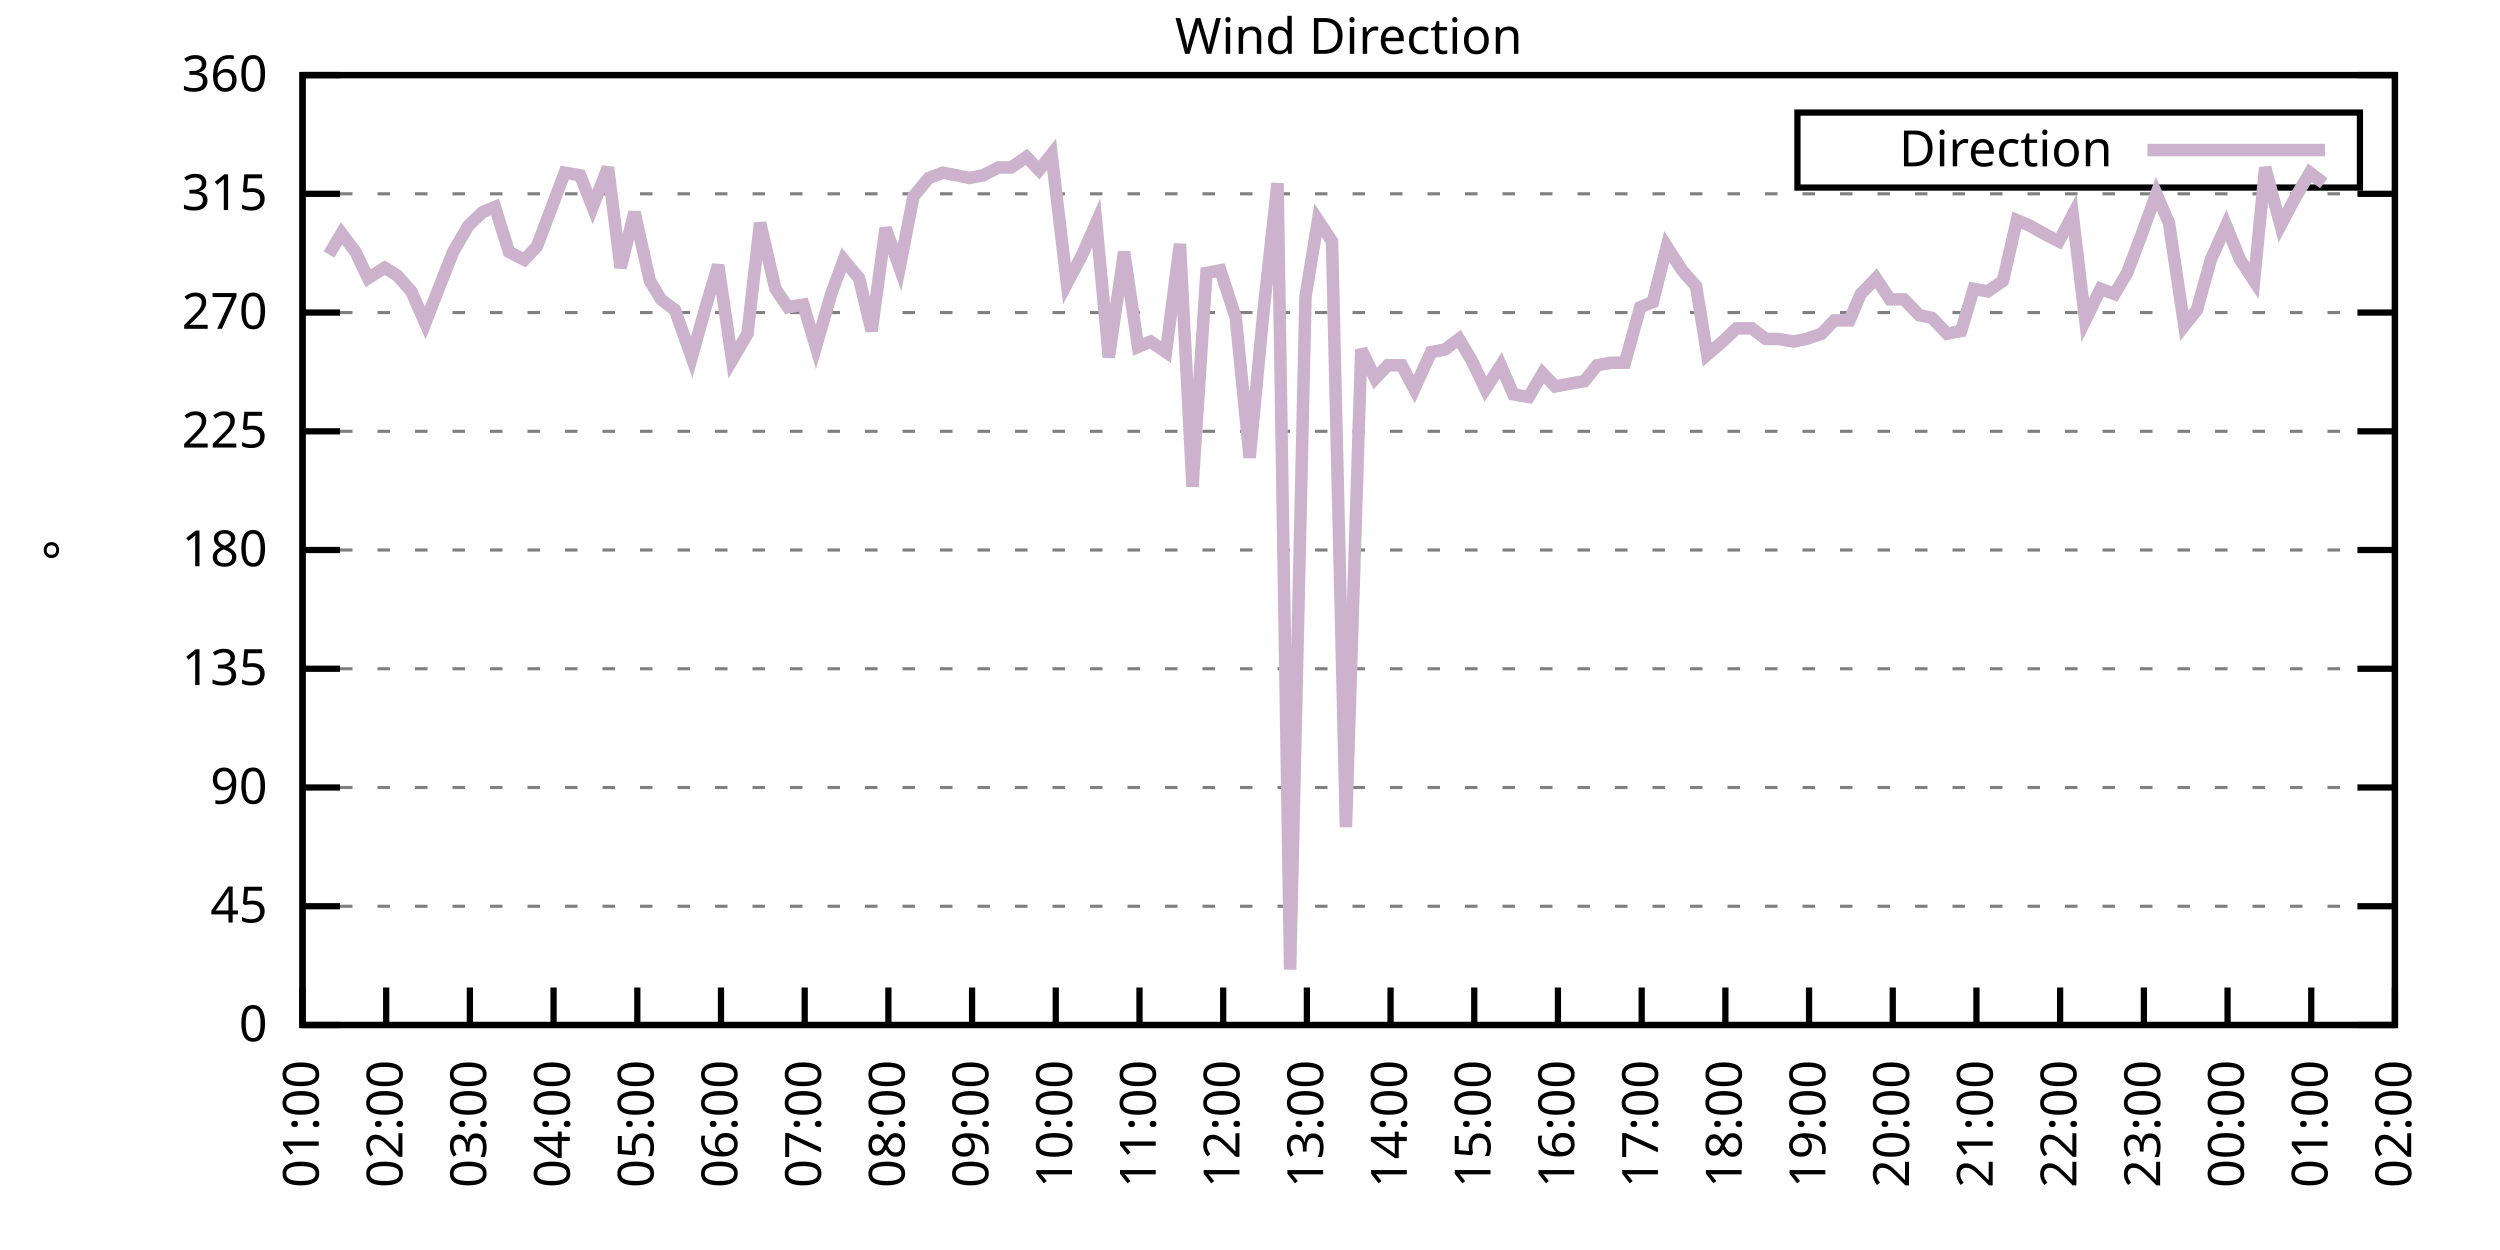
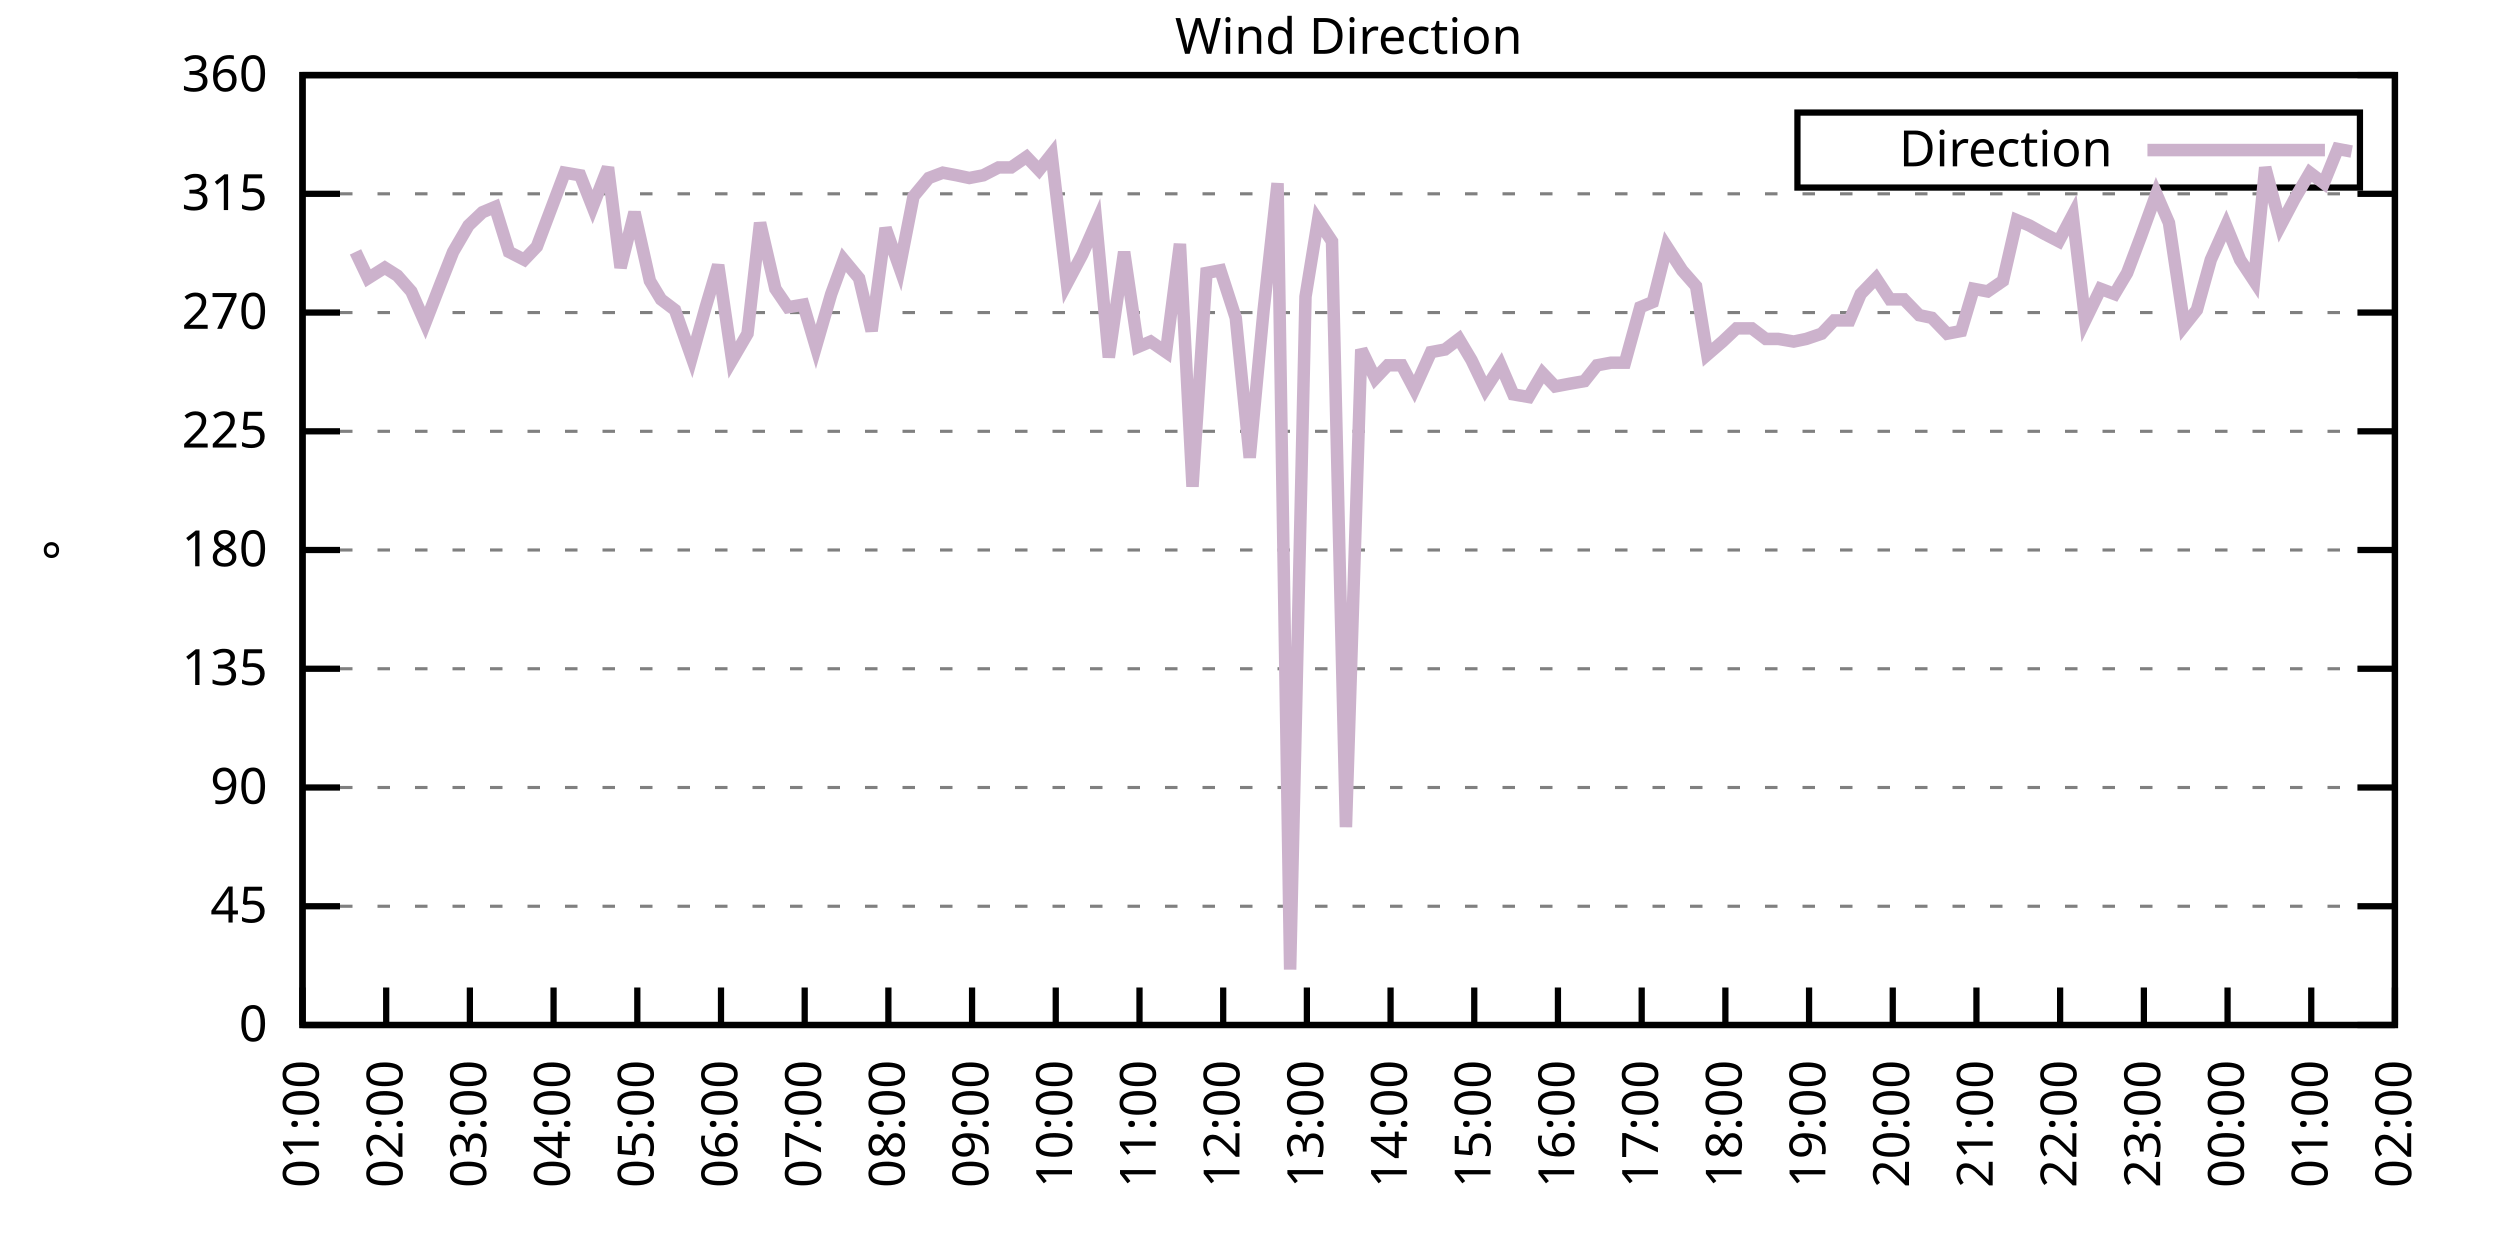
<svg xmlns="http://www.w3.org/2000/svg" xmlns:xlink="http://www.w3.org/1999/xlink" width="400" height="200" viewBox="0 0 400 200">
  <g id="gnuplot_canvas">
    <rect x="0" y="0" width="400" height="200" fill="none" />
    <defs>
      <circle id="gpDot" r="0.5" stroke-width="0.5" stroke="currentColor" />
      <path id="gpPt0" stroke-width="0.333" stroke="currentColor" d="M-1,0 h2 M0,-1 v2" />
      <path id="gpPt1" stroke-width="0.333" stroke="currentColor" d="M-1,-1 L1,1 M1,-1 L-1,1" />
      <path id="gpPt2" stroke-width="0.333" stroke="currentColor" d="M-1,0 L1,0 M0,-1 L0,1 M-1,-1 L1,1 M-1,1 L1,-1" />
      <rect id="gpPt3" stroke-width="0.333" stroke="currentColor" x="-1" y="-1" width="2" height="2" />
      <rect id="gpPt4" stroke-width="0.333" stroke="currentColor" fill="currentColor" x="-1" y="-1" width="2" height="2" />
      <circle id="gpPt5" stroke-width="0.333" stroke="currentColor" cx="0" cy="0" r="1" />
      <use xlink:href="#gpPt5" id="gpPt6" fill="currentColor" stroke="none" />
      <path id="gpPt7" stroke-width="0.333" stroke="currentColor" d="M0,-1.33 L-1.33,0.67 L1.33,0.67 z" />
      <use xlink:href="#gpPt7" id="gpPt8" fill="currentColor" stroke="none" />
      <use xlink:href="#gpPt7" id="gpPt9" stroke="currentColor" transform="rotate(180)" />
      <use xlink:href="#gpPt9" id="gpPt10" fill="currentColor" stroke="none" />
      <use xlink:href="#gpPt3" id="gpPt11" stroke="currentColor" transform="rotate(45)" />
      <use xlink:href="#gpPt11" id="gpPt12" fill="currentColor" stroke="none" />
      <path id="gpPt13" stroke-width="0.333" stroke="currentColor" d="M0,1.330 L1.265,0.411 L0.782,-1.067 L-0.782,-1.076 L-1.265,0.411 z" />
      <use xlink:href="#gpPt13" id="gpPt14" fill="currentColor" stroke="none" />
      <filter id="textbox" filterUnits="objectBoundingBox" x="0" y="0" height="1" width="1">
        <feFlood flood-color="white" flood-opacity="1" result="bgnd" />
        <feComposite in="SourceGraphic" in2="bgnd" operator="atop" />
      </filter>
      <filter id="greybox" filterUnits="objectBoundingBox" x="0" y="0" height="1" width="1">
        <feFlood flood-color="lightgrey" flood-opacity="1" result="grey" />
        <feComposite in="SourceGraphic" in2="grey" operator="atop" />
      </filter>
    </defs>
    <g fill="none" color="white" stroke="currentColor" stroke-width="1.00" stroke-linecap="butt" stroke-linejoin="miter">
</g>
    <g fill="none" color="black" stroke="currentColor" stroke-width="1.00" stroke-linecap="butt" stroke-linejoin="miter">
      <g stroke="none" shape-rendering="crispEdges">
        <polygon fill="rgb(255, 255, 255)" points="48.40,164.00 383.18,164.00 383.18,12.02 48.40,12.02 " />
      </g>
    </g>
    <g fill="none" color="black" stroke="currentColor" stroke-width="1.00" stroke-linecap="butt" stroke-linejoin="miter">
</g>
    <g fill="none" color="black" stroke="black" stroke-width="0.50" stroke-linecap="butt" stroke-linejoin="miter">
</g>
    <g fill="none" color="gray" stroke="currentColor" stroke-width="0.50" stroke-linecap="butt" stroke-linejoin="miter">
      <path stroke="gray" stroke-dasharray="2,4" class="gridline" d="M48.40,164.00 L383.19,164.00  " />
    </g>
    <g fill="none" color="gray" stroke="gray" stroke-width="1.00" stroke-linecap="butt" stroke-linejoin="miter">
</g>
    <g fill="none" color="black" stroke="currentColor" stroke-width="1.00" stroke-linecap="butt" stroke-linejoin="miter">
      <path stroke="black" d="M48.40,164.00 L54.40,164.00 M383.19,164.00 L377.19,164.00  " />
      <g transform="translate(42.80,166.60)" stroke="none" fill="black" font-family="Sans" font-size="8.00" text-anchor="end">
        <text>
          <tspan font-family="Sans"> 0</tspan>
        </text>
      </g>
    </g>
    <g fill="none" color="black" stroke="currentColor" stroke-width="1.00" stroke-linecap="butt" stroke-linejoin="miter">
</g>
    <g fill="none" color="black" stroke="black" stroke-width="0.50" stroke-linecap="butt" stroke-linejoin="miter">
</g>
    <g fill="none" color="gray" stroke="currentColor" stroke-width="0.50" stroke-linecap="butt" stroke-linejoin="miter">
      <path stroke="gray" stroke-dasharray="2,4" class="gridline" d="M48.40,145.00 L383.19,145.00  " />
    </g>
    <g fill="none" color="gray" stroke="gray" stroke-width="1.00" stroke-linecap="butt" stroke-linejoin="miter">
</g>
    <g fill="none" color="black" stroke="currentColor" stroke-width="1.00" stroke-linecap="butt" stroke-linejoin="miter">
      <path stroke="black" d="M48.40,145.00 L54.40,145.00 M383.19,145.00 L377.19,145.00  " />
      <g transform="translate(42.80,147.60)" stroke="none" fill="black" font-family="Sans" font-size="8.00" text-anchor="end">
        <text>
          <tspan font-family="Sans"> 45</tspan>
        </text>
      </g>
    </g>
    <g fill="none" color="black" stroke="currentColor" stroke-width="1.00" stroke-linecap="butt" stroke-linejoin="miter">
</g>
    <g fill="none" color="black" stroke="black" stroke-width="0.50" stroke-linecap="butt" stroke-linejoin="miter">
</g>
    <g fill="none" color="gray" stroke="currentColor" stroke-width="0.50" stroke-linecap="butt" stroke-linejoin="miter">
      <path stroke="gray" stroke-dasharray="2,4" class="gridline" d="M48.40,126.00 L383.19,126.00  " />
    </g>
    <g fill="none" color="gray" stroke="gray" stroke-width="1.00" stroke-linecap="butt" stroke-linejoin="miter">
</g>
    <g fill="none" color="black" stroke="currentColor" stroke-width="1.00" stroke-linecap="butt" stroke-linejoin="miter">
      <path stroke="black" d="M48.40,126.00 L54.40,126.00 M383.19,126.00 L377.19,126.00  " />
      <g transform="translate(42.80,128.60)" stroke="none" fill="black" font-family="Sans" font-size="8.00" text-anchor="end">
        <text>
          <tspan font-family="Sans"> 90</tspan>
        </text>
      </g>
    </g>
    <g fill="none" color="black" stroke="currentColor" stroke-width="1.00" stroke-linecap="butt" stroke-linejoin="miter">
</g>
    <g fill="none" color="black" stroke="black" stroke-width="0.50" stroke-linecap="butt" stroke-linejoin="miter">
</g>
    <g fill="none" color="gray" stroke="currentColor" stroke-width="0.50" stroke-linecap="butt" stroke-linejoin="miter">
      <path stroke="gray" stroke-dasharray="2,4" class="gridline" d="M48.40,107.00 L383.19,107.00  " />
    </g>
    <g fill="none" color="gray" stroke="gray" stroke-width="1.00" stroke-linecap="butt" stroke-linejoin="miter">
</g>
    <g fill="none" color="black" stroke="currentColor" stroke-width="1.00" stroke-linecap="butt" stroke-linejoin="miter">
      <path stroke="black" d="M48.40,107.00 L54.40,107.00 M383.19,107.00 L377.19,107.00  " />
      <g transform="translate(42.80,109.60)" stroke="none" fill="black" font-family="Sans" font-size="8.00" text-anchor="end">
        <text>
          <tspan font-family="Sans"> 135</tspan>
        </text>
      </g>
    </g>
    <g fill="none" color="black" stroke="currentColor" stroke-width="1.00" stroke-linecap="butt" stroke-linejoin="miter">
</g>
    <g fill="none" color="black" stroke="black" stroke-width="0.50" stroke-linecap="butt" stroke-linejoin="miter">
</g>
    <g fill="none" color="gray" stroke="currentColor" stroke-width="0.50" stroke-linecap="butt" stroke-linejoin="miter">
      <path stroke="gray" stroke-dasharray="2,4" class="gridline" d="M48.40,88.00 L383.19,88.00  " />
    </g>
    <g fill="none" color="gray" stroke="gray" stroke-width="1.00" stroke-linecap="butt" stroke-linejoin="miter">
</g>
    <g fill="none" color="black" stroke="currentColor" stroke-width="1.00" stroke-linecap="butt" stroke-linejoin="miter">
      <path stroke="black" d="M48.40,88.00 L54.40,88.00 M383.19,88.00 L377.19,88.00  " />
      <g transform="translate(42.80,90.60)" stroke="none" fill="black" font-family="Sans" font-size="8.00" text-anchor="end">
        <text>
          <tspan font-family="Sans"> 180</tspan>
        </text>
      </g>
    </g>
    <g fill="none" color="black" stroke="currentColor" stroke-width="1.00" stroke-linecap="butt" stroke-linejoin="miter">
</g>
    <g fill="none" color="black" stroke="black" stroke-width="0.50" stroke-linecap="butt" stroke-linejoin="miter">
</g>
    <g fill="none" color="gray" stroke="currentColor" stroke-width="0.50" stroke-linecap="butt" stroke-linejoin="miter">
      <path stroke="gray" stroke-dasharray="2,4" class="gridline" d="M48.40,69.01 L383.19,69.01  " />
    </g>
    <g fill="none" color="gray" stroke="gray" stroke-width="1.00" stroke-linecap="butt" stroke-linejoin="miter">
</g>
    <g fill="none" color="black" stroke="currentColor" stroke-width="1.00" stroke-linecap="butt" stroke-linejoin="miter">
      <path stroke="black" d="M48.40,69.01 L54.40,69.01 M383.19,69.01 L377.19,69.01  " />
      <g transform="translate(42.80,71.61)" stroke="none" fill="black" font-family="Sans" font-size="8.00" text-anchor="end">
        <text>
          <tspan font-family="Sans"> 225</tspan>
        </text>
      </g>
    </g>
    <g fill="none" color="black" stroke="currentColor" stroke-width="1.00" stroke-linecap="butt" stroke-linejoin="miter">
</g>
    <g fill="none" color="black" stroke="black" stroke-width="0.50" stroke-linecap="butt" stroke-linejoin="miter">
</g>
    <g fill="none" color="gray" stroke="currentColor" stroke-width="0.50" stroke-linecap="butt" stroke-linejoin="miter">
      <path stroke="gray" stroke-dasharray="2,4" class="gridline" d="M48.40,50.01 L383.19,50.01  " />
    </g>
    <g fill="none" color="gray" stroke="gray" stroke-width="1.00" stroke-linecap="butt" stroke-linejoin="miter">
</g>
    <g fill="none" color="black" stroke="currentColor" stroke-width="1.00" stroke-linecap="butt" stroke-linejoin="miter">
      <path stroke="black" d="M48.40,50.01 L54.40,50.01 M383.19,50.01 L377.19,50.01  " />
      <g transform="translate(42.80,52.61)" stroke="none" fill="black" font-family="Sans" font-size="8.00" text-anchor="end">
        <text>
          <tspan font-family="Sans"> 270</tspan>
        </text>
      </g>
    </g>
    <g fill="none" color="black" stroke="currentColor" stroke-width="1.00" stroke-linecap="butt" stroke-linejoin="miter">
</g>
    <g fill="none" color="black" stroke="black" stroke-width="0.50" stroke-linecap="butt" stroke-linejoin="miter">
</g>
    <g fill="none" color="gray" stroke="currentColor" stroke-width="0.50" stroke-linecap="butt" stroke-linejoin="miter">
      <path stroke="gray" stroke-dasharray="2,4" class="gridline" d="M48.40,31.01 L383.19,31.01  " />
    </g>
    <g fill="none" color="gray" stroke="gray" stroke-width="1.00" stroke-linecap="butt" stroke-linejoin="miter">
</g>
    <g fill="none" color="black" stroke="currentColor" stroke-width="1.00" stroke-linecap="butt" stroke-linejoin="miter">
      <path stroke="black" d="M48.40,31.01 L54.40,31.01 M383.19,31.01 L377.19,31.01  " />
      <g transform="translate(42.80,33.61)" stroke="none" fill="black" font-family="Sans" font-size="8.00" text-anchor="end">
        <text>
          <tspan font-family="Sans"> 315</tspan>
        </text>
      </g>
    </g>
    <g fill="none" color="black" stroke="currentColor" stroke-width="1.00" stroke-linecap="butt" stroke-linejoin="miter">
</g>
    <g fill="none" color="black" stroke="black" stroke-width="0.50" stroke-linecap="butt" stroke-linejoin="miter">
</g>
    <g fill="none" color="gray" stroke="currentColor" stroke-width="0.50" stroke-linecap="butt" stroke-linejoin="miter">
      <path stroke="gray" stroke-dasharray="2,4" class="gridline" d="M48.40,12.01 L383.19,12.01  " />
    </g>
    <g fill="none" color="gray" stroke="gray" stroke-width="1.00" stroke-linecap="butt" stroke-linejoin="miter">
</g>
    <g fill="none" color="black" stroke="currentColor" stroke-width="1.00" stroke-linecap="butt" stroke-linejoin="miter">
      <path stroke="black" d="M48.40,12.01 L54.40,12.01 M383.19,12.01 L377.19,12.01  " />
      <g transform="translate(42.80,14.61)" stroke="none" fill="black" font-family="Sans" font-size="8.00" text-anchor="end">
        <text>
          <tspan font-family="Sans"> 360</tspan>
        </text>
      </g>
    </g>
    <g fill="none" color="black" stroke="currentColor" stroke-width="1.00" stroke-linecap="butt" stroke-linejoin="miter">
      <path stroke="black" d="M48.40,164.00 L48.40,158.00  " />
      <g transform="translate(51.00,169.60) rotate(270.00)" stroke="none" fill="black" font-family="Sans" font-size="8.00" text-anchor="end">
        <text>
          <tspan font-family="Sans">01:00</tspan>
        </text>
      </g>
    </g>
    <g fill="none" color="black" stroke="currentColor" stroke-width="1.00" stroke-linecap="butt" stroke-linejoin="miter">
      <path stroke="black" d="M61.79,164.00 L61.79,158.00  " />
      <g transform="translate(64.39,169.60) rotate(270.00)" stroke="none" fill="black" font-family="Sans" font-size="8.00" text-anchor="end">
        <text>
          <tspan font-family="Sans">02:00</tspan>
        </text>
      </g>
    </g>
    <g fill="none" color="black" stroke="currentColor" stroke-width="1.00" stroke-linecap="butt" stroke-linejoin="miter">
      <path stroke="black" d="M75.18,164.00 L75.18,158.00  " />
      <g transform="translate(77.78,169.60) rotate(270.00)" stroke="none" fill="black" font-family="Sans" font-size="8.00" text-anchor="end">
        <text>
          <tspan font-family="Sans">03:00</tspan>
        </text>
      </g>
    </g>
    <g fill="none" color="black" stroke="currentColor" stroke-width="1.00" stroke-linecap="butt" stroke-linejoin="miter">
      <path stroke="black" d="M88.57,164.00 L88.57,158.00  " />
      <g transform="translate(91.17,169.60) rotate(270.00)" stroke="none" fill="black" font-family="Sans" font-size="8.00" text-anchor="end">
        <text>
          <tspan font-family="Sans">04:00</tspan>
        </text>
      </g>
    </g>
    <g fill="none" color="black" stroke="currentColor" stroke-width="1.00" stroke-linecap="butt" stroke-linejoin="miter">
      <path stroke="black" d="M101.97,164.00 L101.97,158.00  " />
      <g transform="translate(104.57,169.60) rotate(270.00)" stroke="none" fill="black" font-family="Sans" font-size="8.00" text-anchor="end">
        <text>
          <tspan font-family="Sans">05:00</tspan>
        </text>
      </g>
    </g>
    <g fill="none" color="black" stroke="currentColor" stroke-width="1.00" stroke-linecap="butt" stroke-linejoin="miter">
      <path stroke="black" d="M115.36,164.00 L115.36,158.00  " />
      <g transform="translate(117.96,169.60) rotate(270.00)" stroke="none" fill="black" font-family="Sans" font-size="8.00" text-anchor="end">
        <text>
          <tspan font-family="Sans">06:00</tspan>
        </text>
      </g>
    </g>
    <g fill="none" color="black" stroke="currentColor" stroke-width="1.00" stroke-linecap="butt" stroke-linejoin="miter">
      <path stroke="black" d="M128.75,164.00 L128.75,158.00  " />
      <g transform="translate(131.35,169.60) rotate(270.00)" stroke="none" fill="black" font-family="Sans" font-size="8.00" text-anchor="end">
        <text>
          <tspan font-family="Sans">07:00</tspan>
        </text>
      </g>
    </g>
    <g fill="none" color="black" stroke="currentColor" stroke-width="1.00" stroke-linecap="butt" stroke-linejoin="miter">
      <path stroke="black" d="M142.14,164.00 L142.14,158.00  " />
      <g transform="translate(144.74,169.60) rotate(270.00)" stroke="none" fill="black" font-family="Sans" font-size="8.00" text-anchor="end">
        <text>
          <tspan font-family="Sans">08:00</tspan>
        </text>
      </g>
    </g>
    <g fill="none" color="black" stroke="currentColor" stroke-width="1.00" stroke-linecap="butt" stroke-linejoin="miter">
      <path stroke="black" d="M155.53,164.00 L155.53,158.00  " />
      <g transform="translate(158.13,169.60) rotate(270.00)" stroke="none" fill="black" font-family="Sans" font-size="8.00" text-anchor="end">
        <text>
          <tspan font-family="Sans">09:00</tspan>
        </text>
      </g>
    </g>
    <g fill="none" color="black" stroke="currentColor" stroke-width="1.00" stroke-linecap="butt" stroke-linejoin="miter">
      <path stroke="black" d="M168.92,164.00 L168.92,158.00  " />
      <g transform="translate(171.52,169.60) rotate(270.00)" stroke="none" fill="black" font-family="Sans" font-size="8.00" text-anchor="end">
        <text>
          <tspan font-family="Sans">10:00</tspan>
        </text>
      </g>
    </g>
    <g fill="none" color="black" stroke="currentColor" stroke-width="1.00" stroke-linecap="butt" stroke-linejoin="miter">
      <path stroke="black" d="M182.32,164.00 L182.32,158.00  " />
      <g transform="translate(184.92,169.60) rotate(270.00)" stroke="none" fill="black" font-family="Sans" font-size="8.00" text-anchor="end">
        <text>
          <tspan font-family="Sans">11:00</tspan>
        </text>
      </g>
    </g>
    <g fill="none" color="black" stroke="currentColor" stroke-width="1.00" stroke-linecap="butt" stroke-linejoin="miter">
      <path stroke="black" d="M195.71,164.00 L195.71,158.00  " />
      <g transform="translate(198.31,169.60) rotate(270.00)" stroke="none" fill="black" font-family="Sans" font-size="8.00" text-anchor="end">
        <text>
          <tspan font-family="Sans">12:00</tspan>
        </text>
      </g>
    </g>
    <g fill="none" color="black" stroke="currentColor" stroke-width="1.00" stroke-linecap="butt" stroke-linejoin="miter">
      <path stroke="black" d="M209.10,164.00 L209.10,158.00  " />
      <g transform="translate(211.70,169.60) rotate(270.00)" stroke="none" fill="black" font-family="Sans" font-size="8.00" text-anchor="end">
        <text>
          <tspan font-family="Sans">13:00</tspan>
        </text>
      </g>
    </g>
    <g fill="none" color="black" stroke="currentColor" stroke-width="1.00" stroke-linecap="butt" stroke-linejoin="miter">
      <path stroke="black" d="M222.49,164.00 L222.49,158.00  " />
      <g transform="translate(225.09,169.60) rotate(270.00)" stroke="none" fill="black" font-family="Sans" font-size="8.00" text-anchor="end">
        <text>
          <tspan font-family="Sans">14:00</tspan>
        </text>
      </g>
    </g>
    <g fill="none" color="black" stroke="currentColor" stroke-width="1.00" stroke-linecap="butt" stroke-linejoin="miter">
      <path stroke="black" d="M235.88,164.00 L235.88,158.00  " />
      <g transform="translate(238.48,169.60) rotate(270.00)" stroke="none" fill="black" font-family="Sans" font-size="8.00" text-anchor="end">
        <text>
          <tspan font-family="Sans">15:00</tspan>
        </text>
      </g>
    </g>
    <g fill="none" color="black" stroke="currentColor" stroke-width="1.00" stroke-linecap="butt" stroke-linejoin="miter">
      <path stroke="black" d="M249.27,164.00 L249.27,158.00  " />
      <g transform="translate(251.87,169.60) rotate(270.00)" stroke="none" fill="black" font-family="Sans" font-size="8.00" text-anchor="end">
        <text>
          <tspan font-family="Sans">16:00</tspan>
        </text>
      </g>
    </g>
    <g fill="none" color="black" stroke="currentColor" stroke-width="1.00" stroke-linecap="butt" stroke-linejoin="miter">
      <path stroke="black" d="M262.67,164.00 L262.67,158.00  " />
      <g transform="translate(265.27,169.60) rotate(270.00)" stroke="none" fill="black" font-family="Sans" font-size="8.00" text-anchor="end">
        <text>
          <tspan font-family="Sans">17:00</tspan>
        </text>
      </g>
    </g>
    <g fill="none" color="black" stroke="currentColor" stroke-width="1.00" stroke-linecap="butt" stroke-linejoin="miter">
      <path stroke="black" d="M276.06,164.00 L276.06,158.00  " />
      <g transform="translate(278.66,169.60) rotate(270.00)" stroke="none" fill="black" font-family="Sans" font-size="8.00" text-anchor="end">
        <text>
          <tspan font-family="Sans">18:00</tspan>
        </text>
      </g>
    </g>
    <g fill="none" color="black" stroke="currentColor" stroke-width="1.00" stroke-linecap="butt" stroke-linejoin="miter">
      <path stroke="black" d="M289.45,164.00 L289.45,158.00  " />
      <g transform="translate(292.05,169.60) rotate(270.00)" stroke="none" fill="black" font-family="Sans" font-size="8.00" text-anchor="end">
        <text>
          <tspan font-family="Sans">19:00</tspan>
        </text>
      </g>
    </g>
    <g fill="none" color="black" stroke="currentColor" stroke-width="1.00" stroke-linecap="butt" stroke-linejoin="miter">
      <path stroke="black" d="M302.84,164.00 L302.84,158.00  " />
      <g transform="translate(305.44,169.60) rotate(270.00)" stroke="none" fill="black" font-family="Sans" font-size="8.00" text-anchor="end">
        <text>
          <tspan font-family="Sans">20:00</tspan>
        </text>
      </g>
    </g>
    <g fill="none" color="black" stroke="currentColor" stroke-width="1.00" stroke-linecap="butt" stroke-linejoin="miter">
      <path stroke="black" d="M316.23,164.00 L316.23,158.00  " />
      <g transform="translate(318.83,169.60) rotate(270.00)" stroke="none" fill="black" font-family="Sans" font-size="8.00" text-anchor="end">
        <text>
          <tspan font-family="Sans">21:00</tspan>
        </text>
      </g>
    </g>
    <g fill="none" color="black" stroke="currentColor" stroke-width="1.00" stroke-linecap="butt" stroke-linejoin="miter">
      <path stroke="black" d="M329.62,164.00 L329.62,158.00  " />
      <g transform="translate(332.22,169.60) rotate(270.00)" stroke="none" fill="black" font-family="Sans" font-size="8.00" text-anchor="end">
        <text>
          <tspan font-family="Sans">22:00</tspan>
        </text>
      </g>
    </g>
    <g fill="none" color="black" stroke="currentColor" stroke-width="1.00" stroke-linecap="butt" stroke-linejoin="miter">
      <path stroke="black" d="M343.02,164.00 L343.02,158.00  " />
      <g transform="translate(345.62,169.60) rotate(270.00)" stroke="none" fill="black" font-family="Sans" font-size="8.00" text-anchor="end">
        <text>
          <tspan font-family="Sans">23:00</tspan>
        </text>
      </g>
    </g>
    <g fill="none" color="black" stroke="currentColor" stroke-width="1.00" stroke-linecap="butt" stroke-linejoin="miter">
      <path stroke="black" d="M356.41,164.00 L356.41,158.00  " />
      <g transform="translate(359.01,169.60) rotate(270.00)" stroke="none" fill="black" font-family="Sans" font-size="8.00" text-anchor="end">
        <text>
          <tspan font-family="Sans">00:00</tspan>
        </text>
      </g>
    </g>
    <g fill="none" color="black" stroke="currentColor" stroke-width="1.00" stroke-linecap="butt" stroke-linejoin="miter">
      <path stroke="black" d="M369.80,164.00 L369.80,158.00  " />
      <g transform="translate(372.40,169.60) rotate(270.00)" stroke="none" fill="black" font-family="Sans" font-size="8.00" text-anchor="end">
        <text>
          <tspan font-family="Sans">01:00</tspan>
        </text>
      </g>
    </g>
    <g fill="none" color="black" stroke="currentColor" stroke-width="1.00" stroke-linecap="butt" stroke-linejoin="miter">
      <path stroke="black" d="M383.19,164.00 L383.19,158.00  " />
      <g transform="translate(385.79,169.60) rotate(270.00)" stroke="none" fill="black" font-family="Sans" font-size="8.00" text-anchor="end">
        <text>
          <tspan font-family="Sans">02:00</tspan>
        </text>
      </g>
    </g>
    <g fill="none" color="black" stroke="currentColor" stroke-width="1.00" stroke-linecap="butt" stroke-linejoin="miter">
</g>
    <g fill="none" color="black" stroke="currentColor" stroke-width="1.00" stroke-linecap="butt" stroke-linejoin="miter">
      <path stroke="black" d="M48.40,12.01 L48.40,164.00 L383.19,164.00 L383.19,12.01 L48.40,12.01 Z  " />
    </g>
    <g fill="none" color="black" stroke="currentColor" stroke-width="1.00" stroke-linecap="butt" stroke-linejoin="miter">
</g>
    <g fill="none" color="black" stroke="currentColor" stroke-width="1.00" stroke-linecap="butt" stroke-linejoin="miter">
      <path stroke="black" d="M287.59,30.01 L287.59,18.01 L377.59,18.01 L377.59,30.01 L287.59,30.01 Z  " />
    </g>
    <g id="Wind_direction_plot_1">
      <g fill="none" color="white" stroke="black" stroke-width="2.00" stroke-linecap="butt" stroke-linejoin="miter">
</g>
      <g fill="none" color="black" stroke="currentColor" stroke-width="2.00" stroke-linecap="butt" stroke-linejoin="miter">
        <g transform="translate(337.99,26.61)" stroke="none" fill="black" font-family="Sans" font-size="8.00" text-anchor="end">
          <text>
            <tspan font-family="Sans">Direction</tspan>
          </text>
        </g>
      </g>
      <g fill="none" color="black" stroke="currentColor" stroke-width="2.00" stroke-linecap="butt" stroke-linejoin="miter">
-         <path stroke="rgb(204, 178, 204)" d="M343.59,24.01 L371.99,24.01 M52.64,40.72 L54.65,37.34 L56.88,40.30 L58.89,44.52 L61.57,42.83 L63.58,44.10   L65.81,46.63 L68.04,51.70 L70.50,45.36 L72.50,40.30 L74.96,36.08 L77.19,33.96 L79.20,33.12 L81.43,40.30   L83.89,41.56 L85.90,39.45 L88.13,33.54 L90.36,27.63 L92.82,28.05 L94.82,33.12 L97.28,26.79 L99.29,42.83   L101.52,33.96 L103.98,44.94 L105.76,47.90 L107.99,49.59 L110.67,57.18 L112.90,49.16 L114.91,42.41 L117.14,57.61   L119.60,53.39 L121.61,35.65 L124.06,46.21 L126.07,49.16 L128.53,48.74 L130.54,55.50 L132.99,47.05 L135.00,41.56   L137.45,44.52 L139.46,52.96 L141.69,36.50 L143.93,42.83 L146.16,31.43 L148.61,28.48 L150.85,27.63 L153.08,28.05   L155.09,28.48 L157.32,28.05 L159.77,26.79 L161.78,26.79 L164.24,25.10 L166.25,27.21 L168.25,24.68 L170.71,45.36   L173.17,40.72 L175.40,35.65 L177.41,57.18 L179.86,40.30 L182.09,55.50 L184.10,54.65 L186.56,56.34 L188.79,39.03   L190.80,77.87 L193.03,43.67 L195.26,43.25 L197.72,50.85 L199.95,73.23 L202.18,49.59 L204.41,29.32 L206.42,155.13   L208.88,47.47 L210.88,35.23 L213.12,38.61 L215.35,132.34 L217.80,55.92 L220.04,60.56 L222.04,58.45 L224.28,58.45   L226.29,62.25 L228.96,56.34 L231.20,55.92 L233.43,54.23 L235.44,57.61 L237.67,62.25 L240.12,58.45 L242.13,63.10   L244.59,63.52 L246.82,59.72 L248.83,61.83 L251.06,61.41 L253.51,60.98 L255.52,58.45 L257.76,58.03 L259.99,58.03   L262.44,49.16 L264.45,48.32 L266.68,39.45 L269.14,43.25 L271.37,45.79 L273.16,56.76 L275.61,54.65 L277.84,52.54   L280.30,52.54 L282.53,54.23 L284.54,54.23 L286.99,54.65 L289.00,54.23 L291.46,53.39 L293.47,51.27 L295.92,51.27   L297.71,47.05 L300.16,44.52 L302.39,47.90 L304.63,47.90 L307.08,50.43 L309.09,50.85 L311.54,53.39 L313.78,52.96   L315.79,46.21 L318.02,46.63 L320.47,44.94 L322.70,35.23 L324.71,36.08 L326.95,37.34 L329.40,38.61 L331.63,34.39   L333.64,51.27 L336.10,46.21 L338.33,47.05 L340.34,43.67 L342.57,37.76 L345.02,31.01 L347.03,35.65 L349.49,52.12   L351.50,49.59 L353.73,41.56 L356.18,36.08 L358.42,41.56 L360.65,44.94 L362.43,26.79 L364.89,36.08 L367.12,31.85   L369.58,27.63 L371.81,29.32  " />
+         <path stroke="rgb(204, 178, 204)" d="M343.59,24.01 L371.99,24.01 M56.88,40.30 L58.89,44.52 L61.57,42.83 L63.58,44.10 L65.81,46.63 L68.04,51.70   L70.50,45.36 L72.50,40.30 L74.96,36.08 L77.19,33.96 L79.20,33.12 L81.43,40.30 L83.89,41.56 L85.90,39.45   L88.13,33.54 L90.36,27.63 L92.82,28.05 L94.82,33.12 L97.28,26.79 L99.29,42.83 L101.52,33.96 L103.98,44.94   L105.76,47.90 L107.99,49.59 L110.67,57.18 L112.90,49.16 L114.91,42.41 L117.14,57.61 L119.60,53.39 L121.61,35.65   L124.06,46.21 L126.07,49.16 L128.53,48.74 L130.54,55.50 L132.99,47.05 L135.00,41.56 L137.45,44.52 L139.46,52.96   L141.69,36.50 L143.93,42.83 L146.16,31.43 L148.61,28.48 L150.85,27.63 L153.08,28.05 L155.09,28.48 L157.32,28.05   L159.77,26.79 L161.78,26.79 L164.24,25.10 L166.25,27.21 L168.25,24.68 L170.71,45.36 L173.17,40.72 L175.40,35.65   L177.41,57.18 L179.86,40.30 L182.09,55.50 L184.10,54.65 L186.56,56.34 L188.79,39.03 L190.80,77.87 L193.03,43.67   L195.26,43.25 L197.72,50.85 L199.95,73.23 L202.18,49.59 L204.41,29.32 L206.42,155.13 L208.88,47.47 L210.88,35.23   L213.12,38.61 L215.35,132.34 L217.80,55.92 L220.04,60.56 L222.04,58.45 L224.28,58.45 L226.29,62.25 L228.96,56.34   L231.20,55.92 L233.43,54.23 L235.44,57.61 L237.67,62.25 L240.12,58.45 L242.13,63.10 L244.59,63.52 L246.82,59.72   L248.83,61.83 L251.06,61.41 L253.51,60.98 L255.52,58.45 L257.76,58.03 L259.99,58.03 L262.44,49.16 L264.45,48.32   L266.68,39.45 L269.14,43.25 L271.37,45.79 L273.16,56.76 L275.61,54.65 L277.84,52.54 L280.30,52.54 L282.53,54.23   L284.54,54.23 L286.99,54.65 L289.00,54.23 L291.46,53.39 L293.47,51.27 L295.92,51.27 L297.71,47.05 L300.16,44.52   L302.39,47.90 L304.63,47.90 L307.08,50.43 L309.09,50.85 L311.54,53.39 L313.78,52.96 L315.79,46.21 L318.02,46.63   L320.47,44.94 L322.70,35.23 L324.71,36.08 L326.95,37.34 L329.40,38.61 L331.63,34.39 L333.64,51.27 L336.10,46.21   L338.33,47.05 L340.34,43.67 L342.57,37.76 L345.02,31.01 L347.03,35.65 L349.49,52.12 L351.50,49.59 L353.73,41.56   L356.18,36.08 L358.42,41.56 L360.65,44.94 L362.43,26.79 L364.89,36.08 L367.12,31.85 L369.58,27.63 L371.81,29.32   L374.04,23.83 L376.27,24.25  " />
      </g>
    </g>
    <g fill="none" color="black" stroke="currentColor" stroke-width="2.00" stroke-linecap="butt" stroke-linejoin="miter">
</g>
    <g fill="none" color="black" stroke="black" stroke-width="1.00" stroke-linecap="butt" stroke-linejoin="miter">
</g>
    <g fill="none" color="black" stroke="currentColor" stroke-width="1.00" stroke-linecap="butt" stroke-linejoin="miter">
      <path stroke="black" d="M48.40,12.01 L48.40,164.00 L383.19,164.00 L383.19,12.01 L48.40,12.01 Z  " />
      <g transform="translate(12.80,88.01) rotate(270.00)" stroke="none" fill="black" font-family="Sans" font-size="8.00" text-anchor="middle">
        <text>
          <tspan font-family="Sans">°</tspan>
        </text>
      </g>
    </g>
    <g fill="none" color="black" stroke="currentColor" stroke-width="1.00" stroke-linecap="butt" stroke-linejoin="miter">
</g>
    <g fill="none" color="black" stroke="currentColor" stroke-width="1.00" stroke-linecap="butt" stroke-linejoin="miter">
      <g transform="translate(215.79,8.61)" stroke="none" fill="black" font-family="Sans" font-size="8.00" text-anchor="middle">
        <text>
          <tspan font-family="Sans">Wind Direction</tspan>
        </text>
      </g>
    </g>
    <g fill="none" color="black" stroke="currentColor" stroke-width="1.00" stroke-linecap="butt" stroke-linejoin="miter">
</g>
  </g>
</svg>
